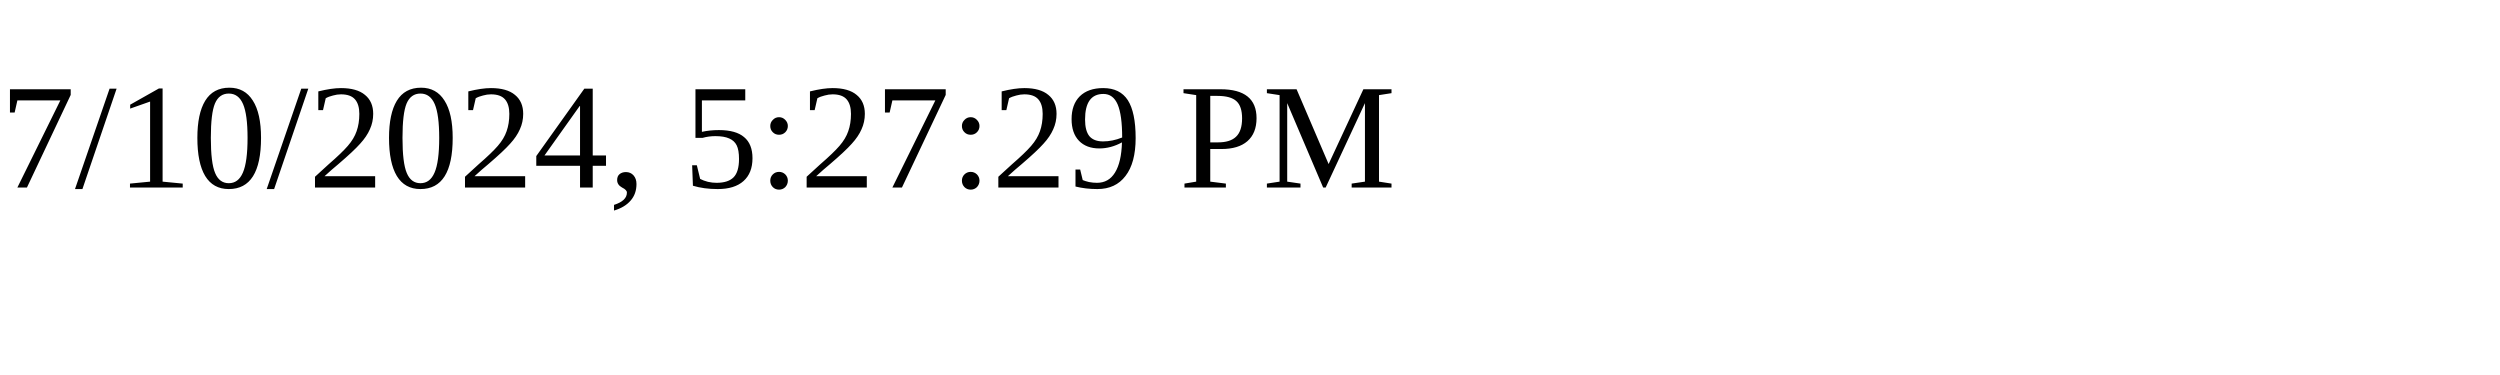
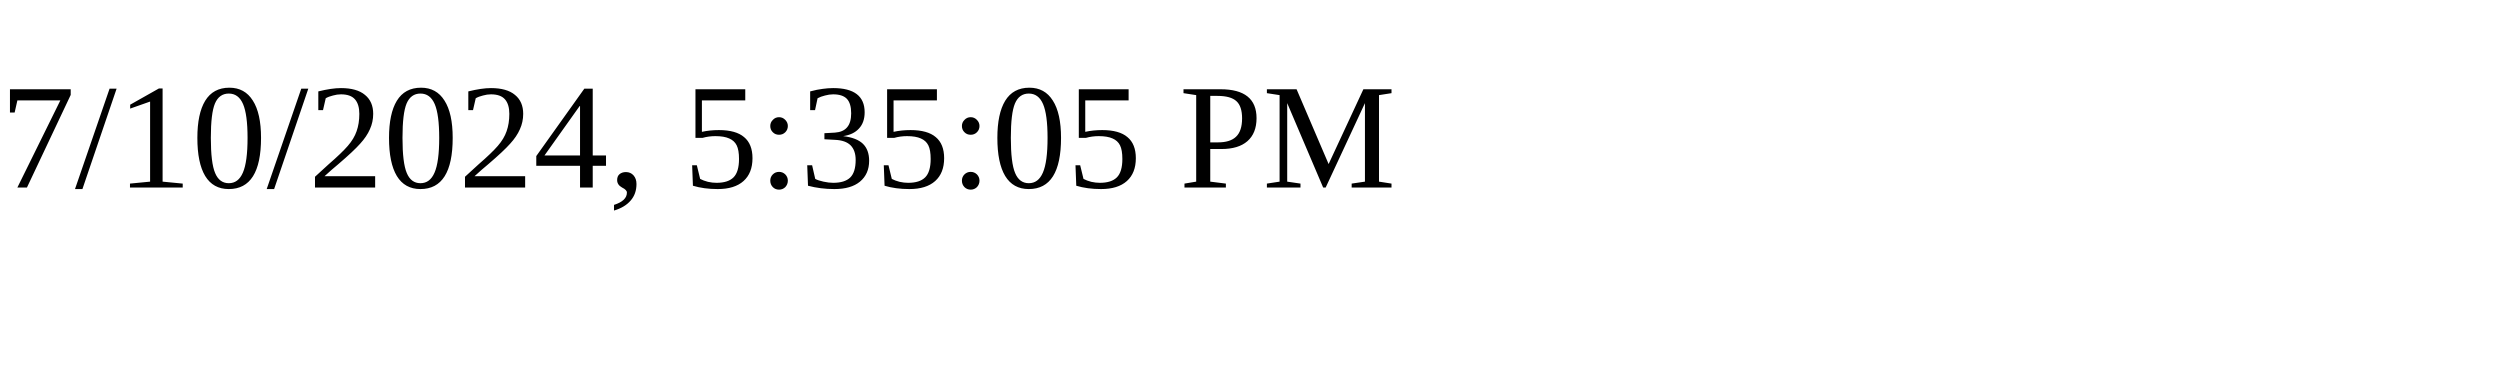
<svg xmlns="http://www.w3.org/2000/svg" height="30" width="200">
-   <text x="0" y="15">7/10/2024, 5:27:29 PM</text>
+   <text x="0" y="15">7/10/2024, 5:35:05 PM</text>
</svg>
